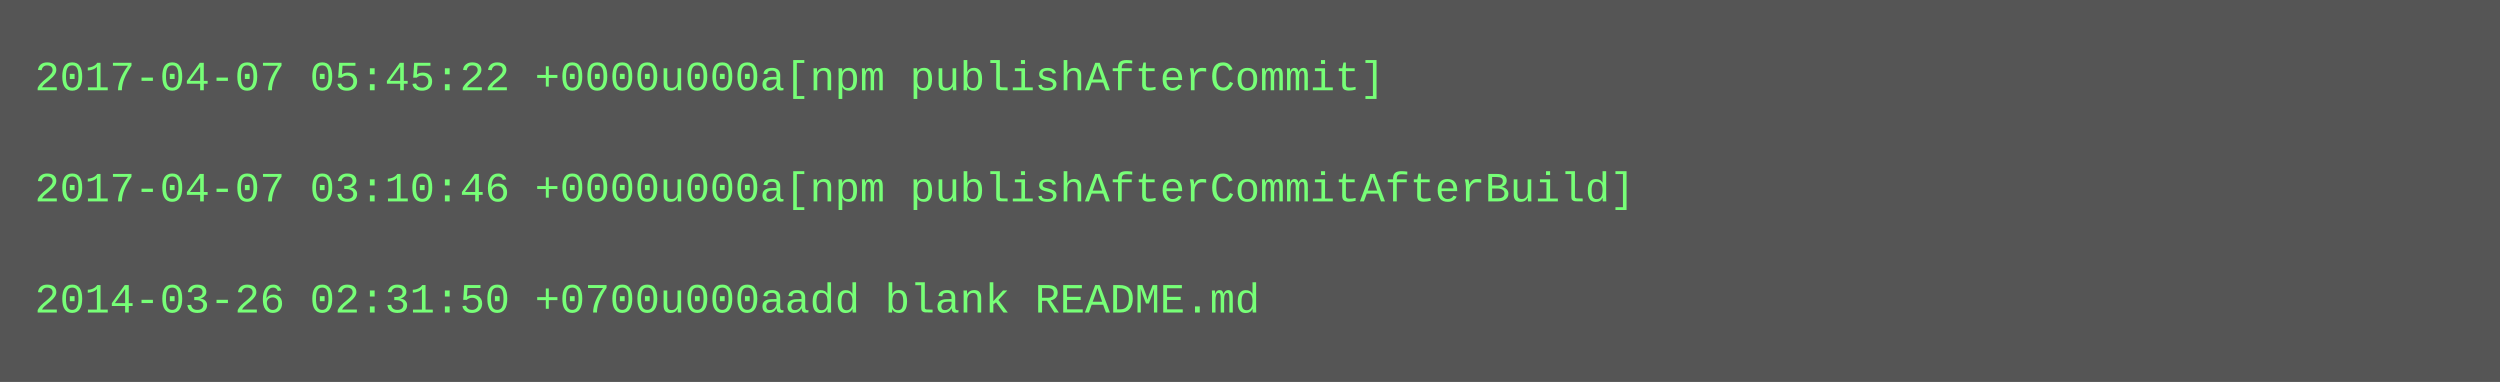
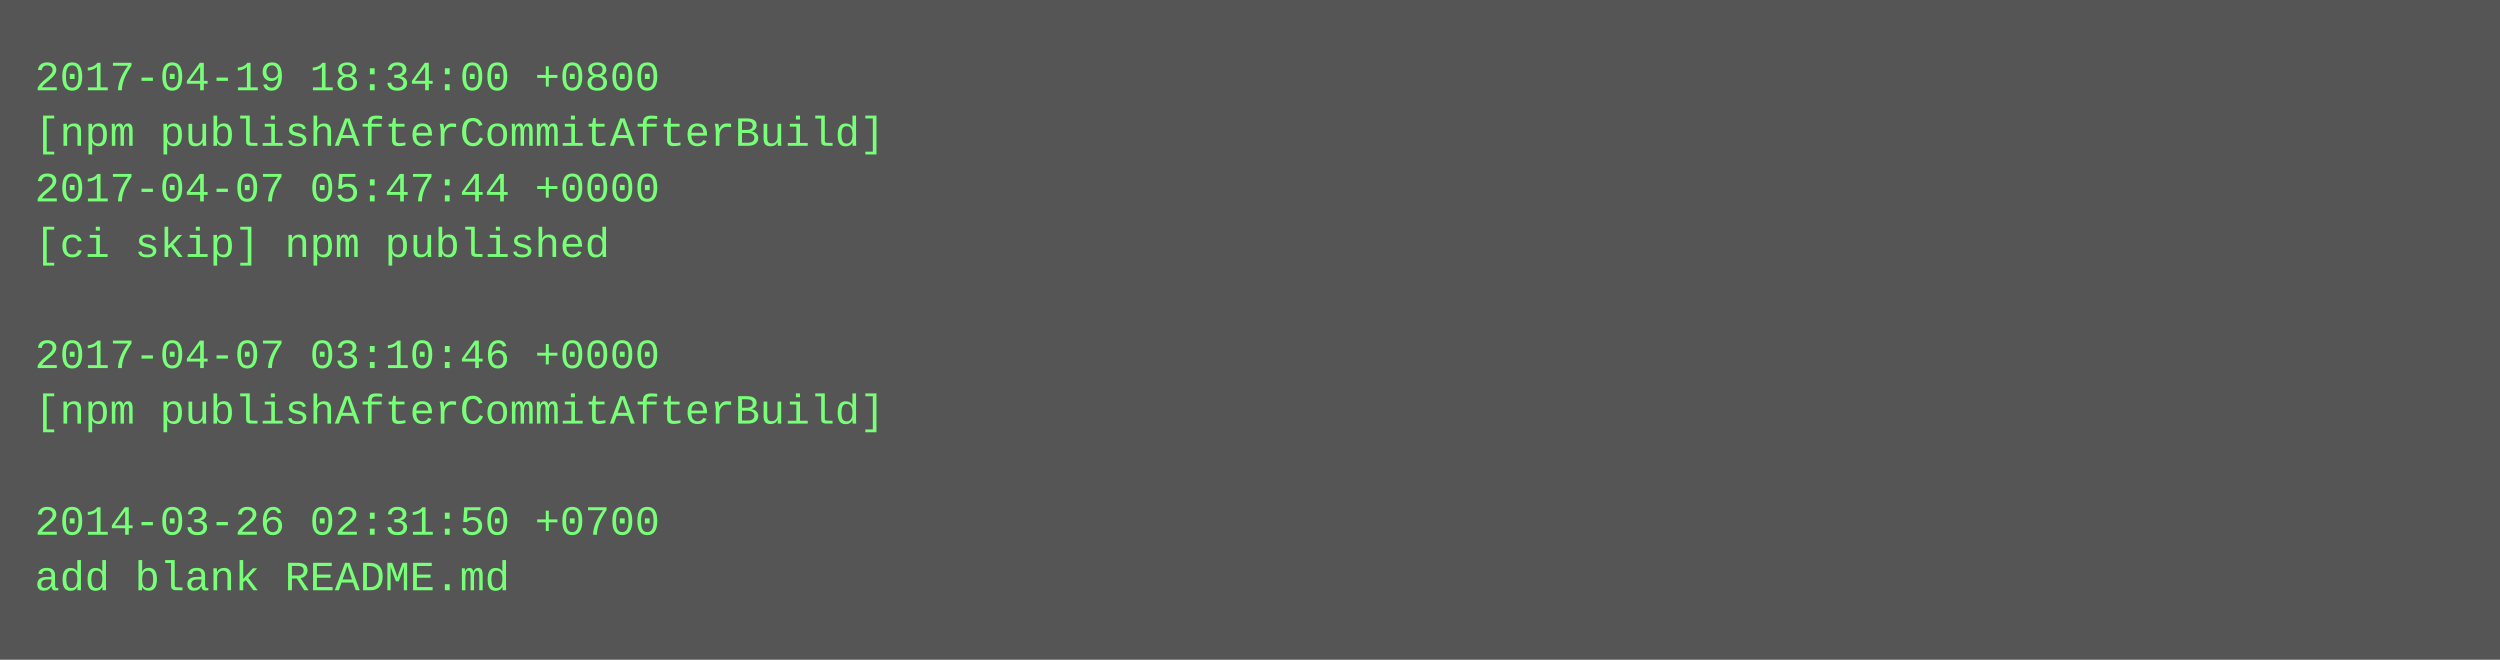
- <svg xmlns="http://www.w3.org/2000/svg" height="110" width="720">
-   <rect height="110" fill="#555" width="720" />
+ <svg xmlns="http://www.w3.org/2000/svg" height="190" width="720">
+   <rect height="190" fill="#555" width="720" />
  <text fill="#7f7" font-family="Courier New" font-size="12" xml:space="preserve">
-     <tspan x="10" y="26">2017-04-07 05:45:22 +0000u000a[npm publishAfterCommit]</tspan>
-     <tspan x="10" y="42" />
-     <tspan x="10" y="58">2017-04-07 03:10:46 +0000u000a[npm publishAfterCommitAfterBuild]</tspan>
-     <tspan x="10" y="74" />
-     <tspan x="10" y="90">2014-03-26 02:31:50 +0700u000aadd blank README.md</tspan>
+     <tspan x="10" y="26">2017-04-19 18:34:00 +0800</tspan>
+     <tspan x="10" y="42">[npm publishAfterCommitAfterBuild]</tspan>
+     <tspan x="10" y="58">2017-04-07 05:47:44 +0000</tspan>
+     <tspan x="10" y="74">[ci skip] npm published</tspan>
+     <tspan x="10" y="90" />
+     <tspan x="10" y="106">2017-04-07 03:10:46 +0000</tspan>
+     <tspan x="10" y="122">[npm publishAfterCommitAfterBuild]</tspan>
+     <tspan x="10" y="138" />
+     <tspan x="10" y="154">2014-03-26 02:31:50 +0700</tspan>
+     <tspan x="10" y="170">add blank README.md</tspan>
  </text>
</svg>
